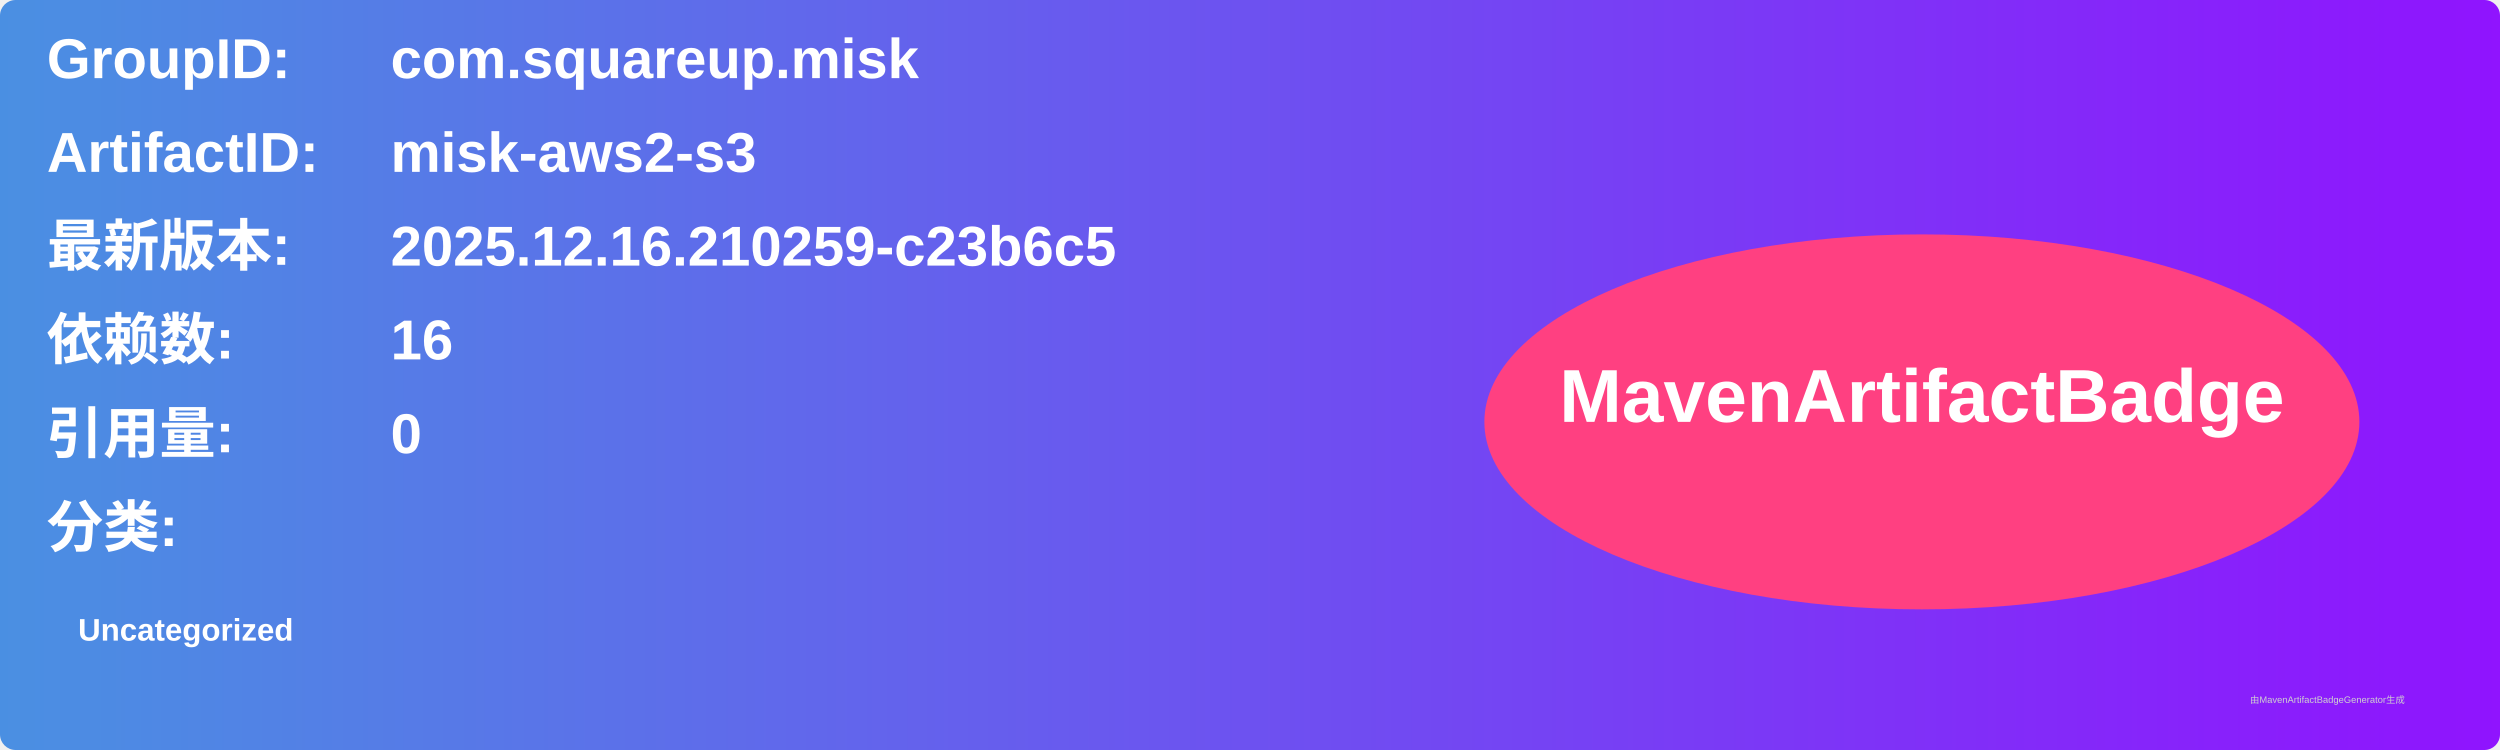
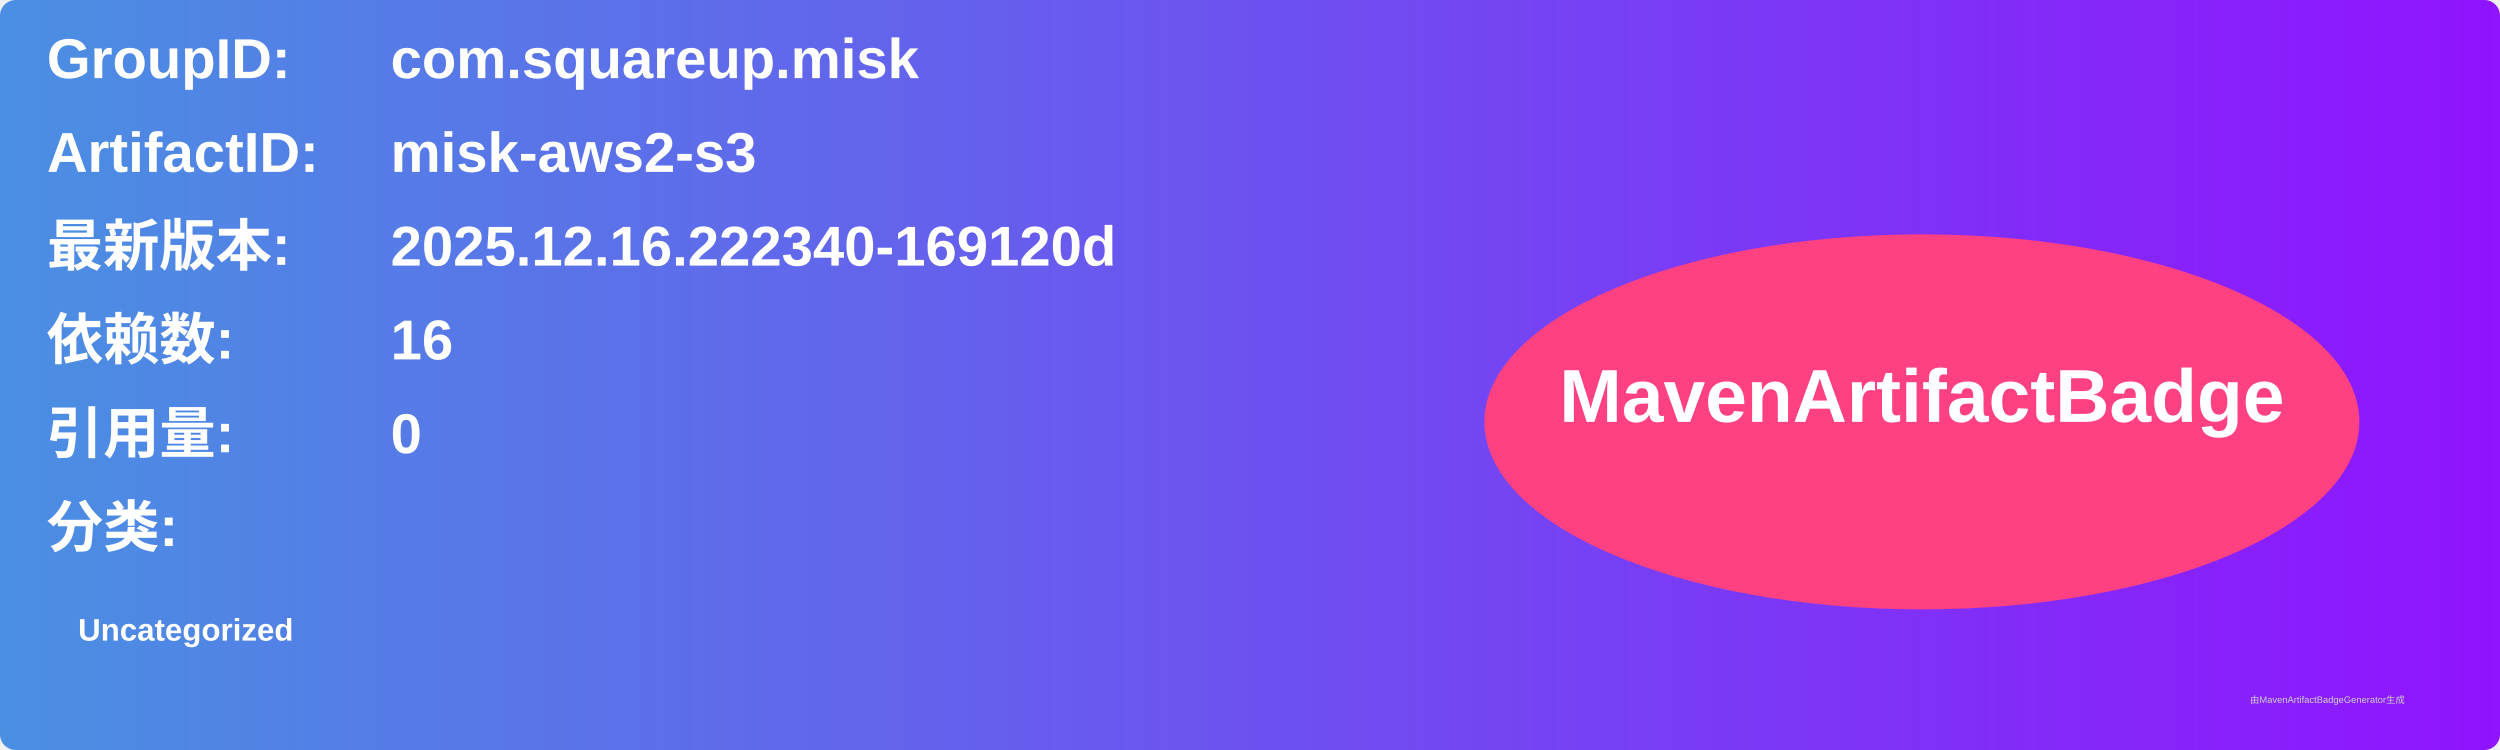
<svg xmlns="http://www.w3.org/2000/svg" width="800" height="240" viewBox="0 0 800 240">
  <linearGradient id="grad" x1="0%" y1="0%" x2="100%" y2="0%">
    <stop offset="0%" stop-color="#4a90e2" />
    <stop offset="100%" stop-color="#9013fe" />
  </linearGradient>
  <rect width="100%" height="100%" rx="5" ry="5" fill="url(#grad)" />
  <g transform="translate(15, 15)">
    <text x="0" y="10" font-family="Arial" font-size="18" fill="white" font-weight="bold" width="260">GroupID:</text>
    <text x="110" y="10" font-family="Arial" font-size="18" fill="white" font-weight="bold" width="460">com.squareup.misk</text>
    <text x="0" y="40" font-family="Arial" font-size="18" fill="white" font-weight="bold" width="260">ArtifactID:</text>
    <text x="110" y="40" font-family="Arial" font-size="18" fill="white" font-weight="bold" width="460">misk-aws2-s3</text>
    <text x="0" y="70" font-family="Arial" font-size="18" fill="white" font-weight="bold">最新版本:</text>
    <text x="110" y="70" font-family="Arial" font-size="18" fill="white" font-weight="bold">
-       <tspan font-weight="bold">2025.12.16.210259-c23b6c5</tspan>
+       <tspan font-weight="bold">2025.12.16.222340-169120d</tspan>
    </text>
    <text x="0" y="100" font-family="Arial" font-size="18" fill="white" font-weight="bold">依赖数: </text>
    <text x="110" y="100" font-family="Arial" font-size="18" fill="white">
      <tspan font-weight="bold">16</tspan>
    </text>
    <text x="0" y="130" font-family="Arial" font-size="18" fill="white" font-weight="bold">引用量: </text>
    <text x="110" y="130" font-family="Arial" font-size="18" fill="white">
      <tspan font-weight="bold">0</tspan>
    </text>
    <text x="0" y="160" font-family="Arial" font-size="18" fill="white" font-weight="bold">分类:</text>
    <text x="10" y="190" font-family="Arial" font-size="10" fill="white">
      <tspan font-weight="bold">Uncategorized</tspan>
    </text>
    <ellipse cx="600" cy="120" rx="140" ry="60" fill="#ff4081" />
    <text x="600" y="120" text-anchor="middle" font-family="Arial" font-size="24" fill="white" font-weight="bold">MavenArtifactBadge</text>
  </g>
  <text x="720" y="225" font-family="Arial" font-size="3" fill="#d0d0d0">由MavenArtifactBadgeGenerator生成</text>
</svg>
